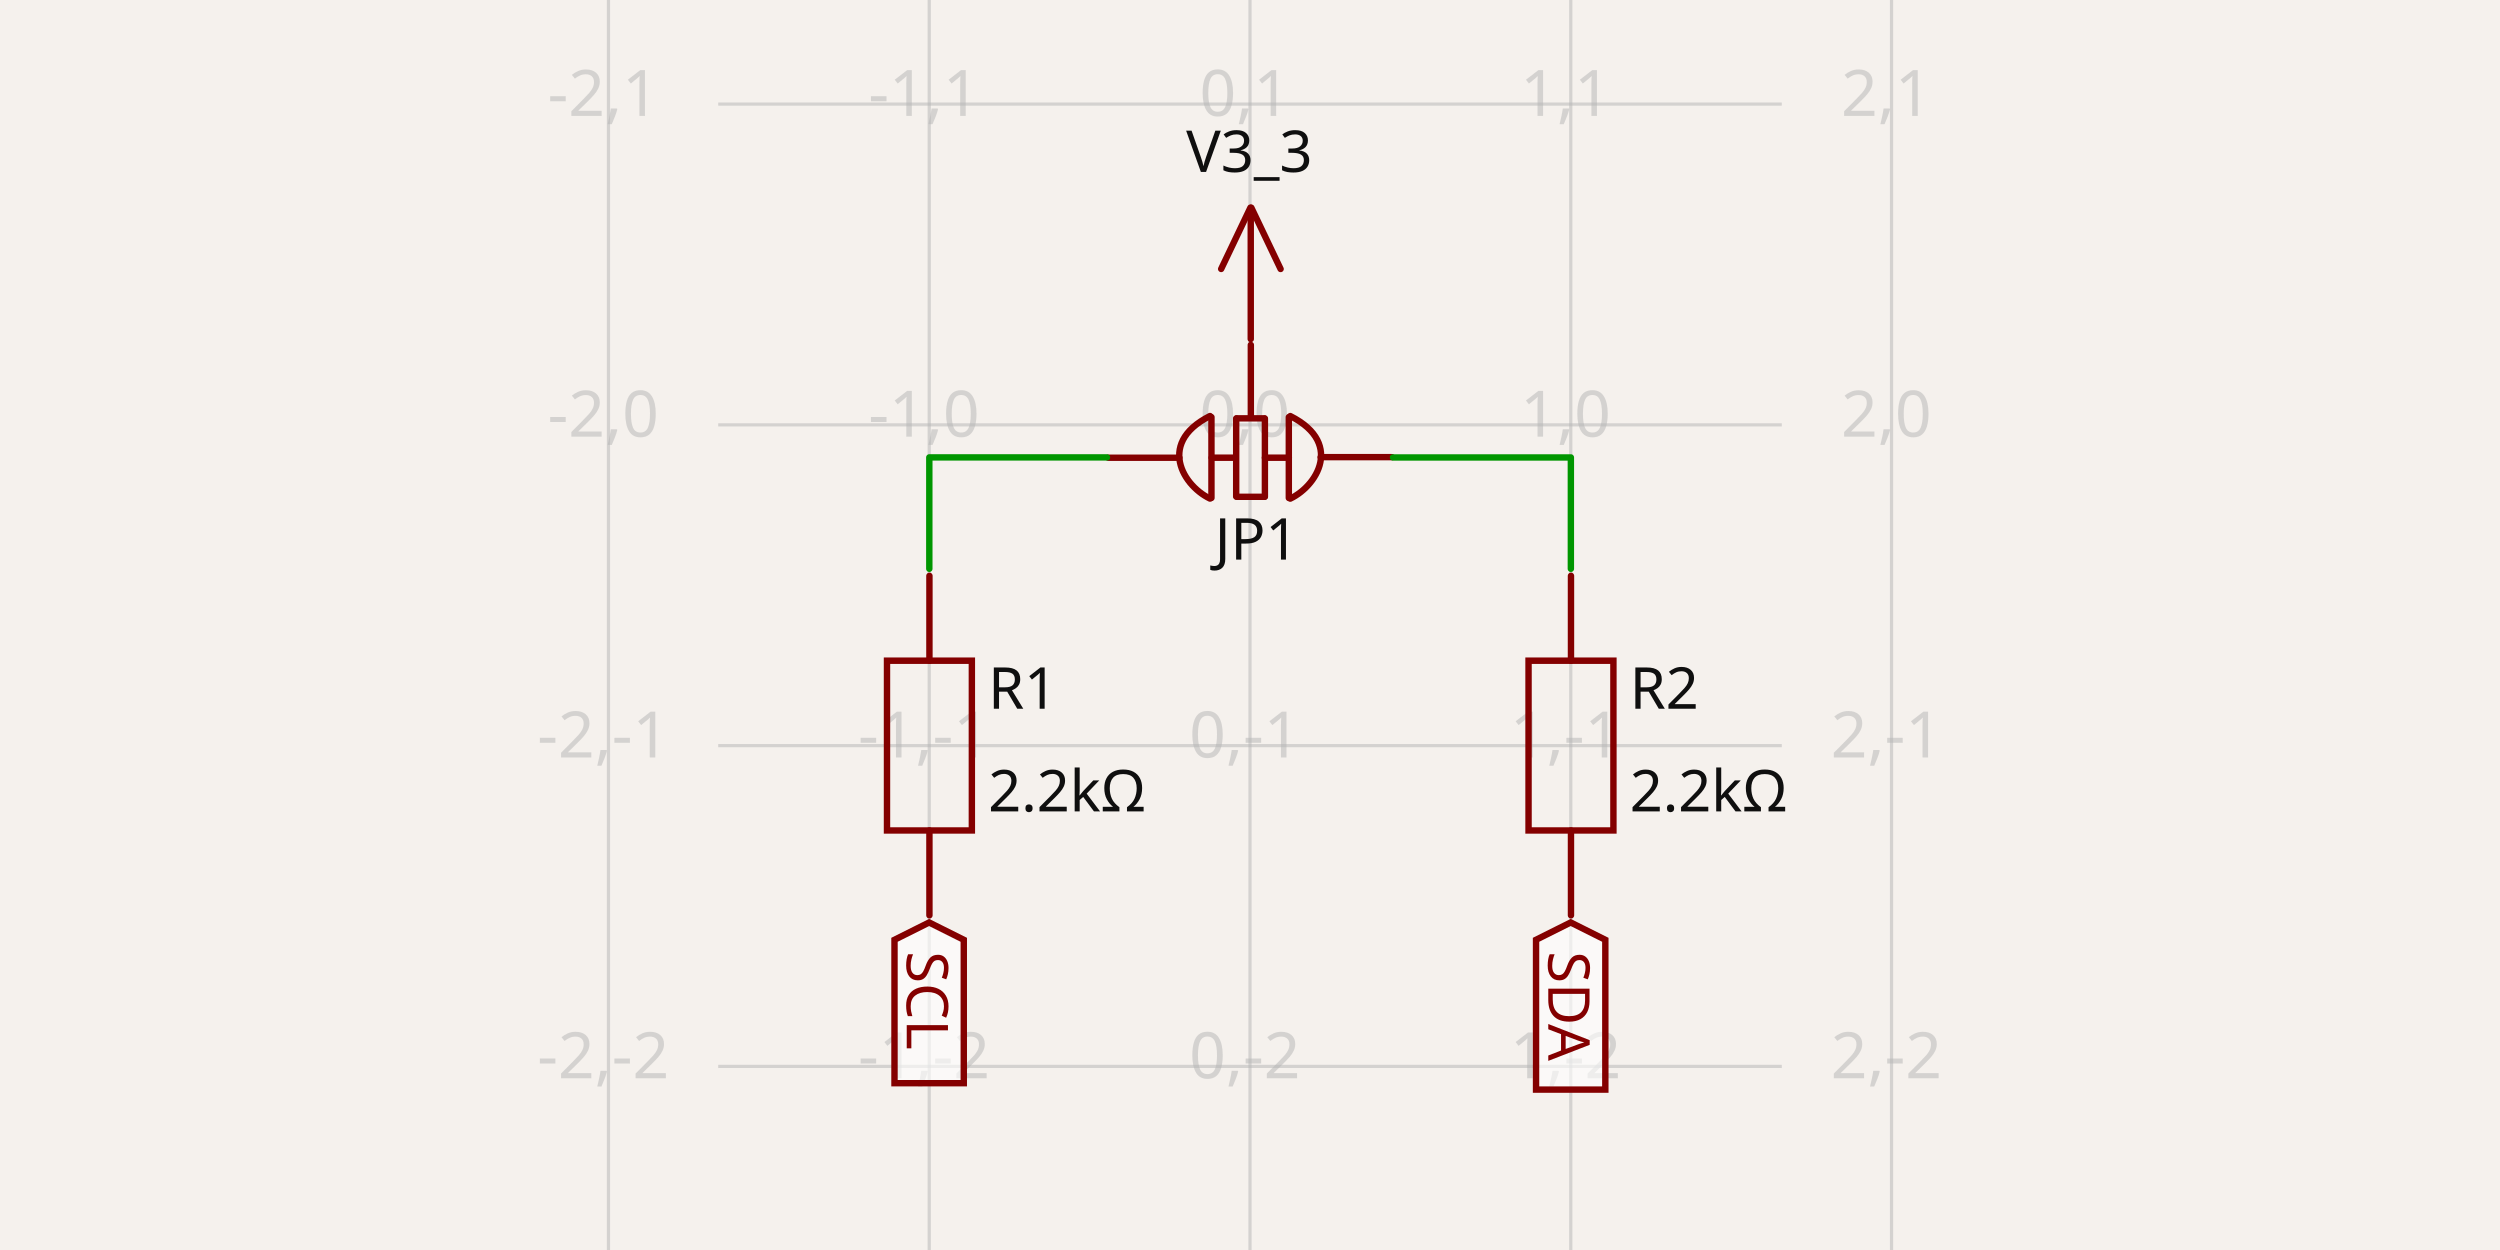
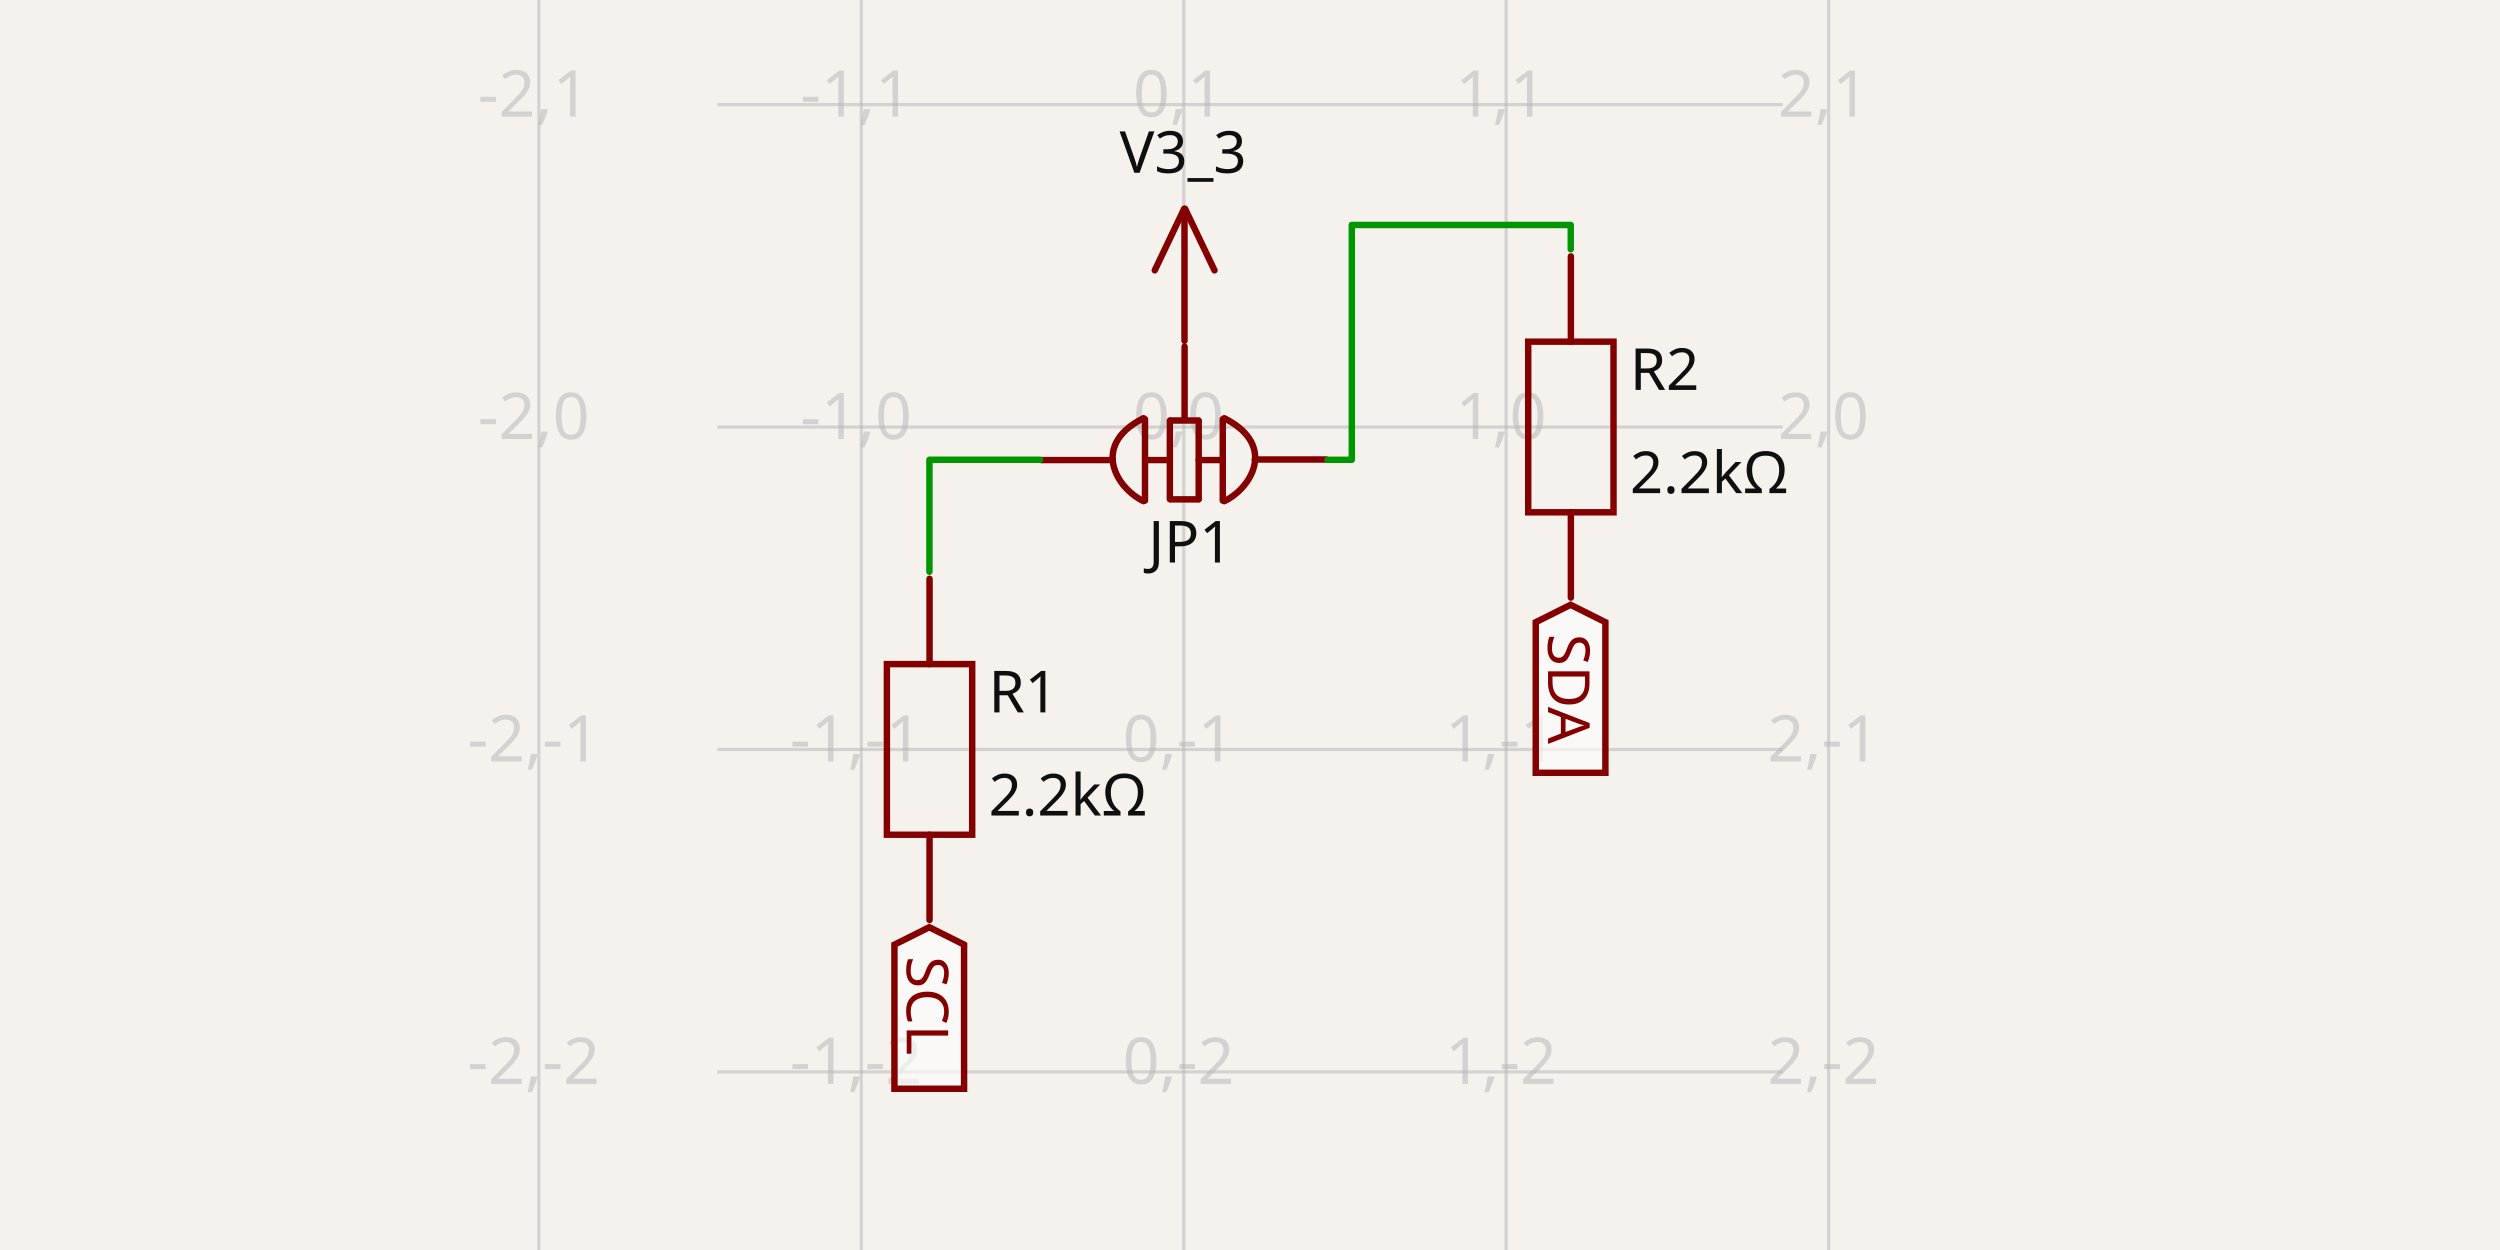
- <svg xmlns="http://www.w3.org/2000/svg" width="1200" height="600" style="background-color: rgb(245, 241, 237)" data-real-to-screen-transform="matrix(153.9715789825,0,0,-153.9715789825,600,203.930074547)" data-software-used-string="@tscircuit/core@0.0.585">
+ <svg xmlns="http://www.w3.org/2000/svg" width="1200" height="600" style="background-color: rgb(245, 241, 237)" data-real-to-screen-transform="matrix(154.7658973019,0,0,-154.7658973019,568.19717124,204.9821219128)" data-software-used-string="@tscircuit/core@0.0.586">
  <style>
              .boundary { fill: rgb(245, 241, 237); }
              .schematic-boundary { fill: none; stroke: #fff; }
              .component { fill: none; stroke: rgb(132, 0, 0); }
              .chip { fill: rgb(255, 255, 194); stroke: rgb(132, 0, 0); }
              .component-pin { fill: none; stroke: rgb(132, 0, 0); }
              .trace:hover {
                filter: invert(1);
              }
              .trace:hover .trace-crossing-outline {
                opacity: 0;
              }
              .trace:hover .trace-junction {
                filter: invert(1);
              }
              .text { font-family: sans-serif; fill: rgb(0, 150, 0); }
              .pin-number { fill: rgb(169, 0, 0); }
              .port-label { fill: rgb(0, 100, 100); }
              .component-name { fill: rgb(0, 100, 100); }
            </style>
  <rect class="boundary" x="0" y="0" width="1200" height="600" />
  <g class="grid">
-     <line x1="292.057" y1="600" x2="292.057" y2="6.227196536201518e-11" stroke="rgb(181, 181, 181)" stroke-width="1.54" stroke-opacity="0.5" />
-     <line x1="446.028" y1="600" x2="446.028" y2="6.227196536201518e-11" stroke="rgb(181, 181, 181)" stroke-width="1.54" stroke-opacity="0.5" />
-     <line x1="600" y1="600" x2="600" y2="6.227196536201518e-11" stroke="rgb(181, 181, 181)" stroke-width="1.54" stroke-opacity="0.5" />
-     <line x1="753.972" y1="600" x2="753.972" y2="6.227196536201518e-11" stroke="rgb(181, 181, 181)" stroke-width="1.54" stroke-opacity="0.5" />
-     <line x1="907.943" y1="600" x2="907.943" y2="6.227196536201518e-11" stroke="rgb(181, 181, 181)" stroke-width="1.54" stroke-opacity="0.5" />
-     <line x1="344.747" y1="665.845" x2="855.253" y2="665.845" stroke="rgb(181, 181, 181)" stroke-width="1.54" stroke-opacity="0.5" />
-     <line x1="344.747" y1="511.873" x2="855.253" y2="511.873" stroke="rgb(181, 181, 181)" stroke-width="1.54" stroke-opacity="0.5" />
-     <line x1="344.747" y1="357.902" x2="855.253" y2="357.902" stroke="rgb(181, 181, 181)" stroke-width="1.54" stroke-opacity="0.5" />
-     <line x1="344.747" y1="203.93" x2="855.253" y2="203.93" stroke="rgb(181, 181, 181)" stroke-width="1.54" stroke-opacity="0.5" />
-     <line x1="344.747" y1="49.958" x2="855.253" y2="49.958" stroke="rgb(181, 181, 181)" stroke-width="1.54" stroke-opacity="0.5" />
-     <line x1="344.747" y1="-104.013" x2="855.253" y2="-104.013" stroke="rgb(181, 181, 181)" stroke-width="1.54" stroke-opacity="0.5" />
-     <text x="289.557" y="660.845" fill="rgb(181, 181, 181)" font-size="30.794" fill-opacity="0.5" text-anchor="middle" dominant-baseline="middle" font-family="sans-serif">-2,-3</text>
-     <text x="289.557" y="506.873" fill="rgb(181, 181, 181)" font-size="30.794" fill-opacity="0.5" text-anchor="middle" dominant-baseline="middle" font-family="sans-serif">-2,-2</text>
-     <text x="289.557" y="352.902" fill="rgb(181, 181, 181)" font-size="30.794" fill-opacity="0.5" text-anchor="middle" dominant-baseline="middle" font-family="sans-serif">-2,-1</text>
-     <text x="289.557" y="198.93" fill="rgb(181, 181, 181)" font-size="30.794" fill-opacity="0.5" text-anchor="middle" dominant-baseline="middle" font-family="sans-serif">-2,0</text>
-     <text x="289.557" y="44.958" fill="rgb(181, 181, 181)" font-size="30.794" fill-opacity="0.5" text-anchor="middle" dominant-baseline="middle" font-family="sans-serif">-2,1</text>
-     <text x="289.557" y="-109.013" fill="rgb(181, 181, 181)" font-size="30.794" fill-opacity="0.5" text-anchor="middle" dominant-baseline="middle" font-family="sans-serif">-2,2</text>
-     <text x="443.528" y="660.845" fill="rgb(181, 181, 181)" font-size="30.794" fill-opacity="0.5" text-anchor="middle" dominant-baseline="middle" font-family="sans-serif">-1,-3</text>
-     <text x="443.528" y="506.873" fill="rgb(181, 181, 181)" font-size="30.794" fill-opacity="0.5" text-anchor="middle" dominant-baseline="middle" font-family="sans-serif">-1,-2</text>
-     <text x="443.528" y="352.902" fill="rgb(181, 181, 181)" font-size="30.794" fill-opacity="0.5" text-anchor="middle" dominant-baseline="middle" font-family="sans-serif">-1,-1</text>
-     <text x="443.528" y="198.93" fill="rgb(181, 181, 181)" font-size="30.794" fill-opacity="0.5" text-anchor="middle" dominant-baseline="middle" font-family="sans-serif">-1,0</text>
-     <text x="443.528" y="44.958" fill="rgb(181, 181, 181)" font-size="30.794" fill-opacity="0.5" text-anchor="middle" dominant-baseline="middle" font-family="sans-serif">-1,1</text>
-     <text x="443.528" y="-109.013" fill="rgb(181, 181, 181)" font-size="30.794" fill-opacity="0.5" text-anchor="middle" dominant-baseline="middle" font-family="sans-serif">-1,2</text>
-     <text x="597.5" y="660.845" fill="rgb(181, 181, 181)" font-size="30.794" fill-opacity="0.5" text-anchor="middle" dominant-baseline="middle" font-family="sans-serif">0,-3</text>
-     <text x="597.5" y="506.873" fill="rgb(181, 181, 181)" font-size="30.794" fill-opacity="0.5" text-anchor="middle" dominant-baseline="middle" font-family="sans-serif">0,-2</text>
-     <text x="597.5" y="352.902" fill="rgb(181, 181, 181)" font-size="30.794" fill-opacity="0.5" text-anchor="middle" dominant-baseline="middle" font-family="sans-serif">0,-1</text>
-     <text x="597.5" y="198.93" fill="rgb(181, 181, 181)" font-size="30.794" fill-opacity="0.5" text-anchor="middle" dominant-baseline="middle" font-family="sans-serif">0,0</text>
-     <text x="597.5" y="44.958" fill="rgb(181, 181, 181)" font-size="30.794" fill-opacity="0.5" text-anchor="middle" dominant-baseline="middle" font-family="sans-serif">0,1</text>
-     <text x="597.5" y="-109.013" fill="rgb(181, 181, 181)" font-size="30.794" fill-opacity="0.5" text-anchor="middle" dominant-baseline="middle" font-family="sans-serif">0,2</text>
-     <text x="751.472" y="660.845" fill="rgb(181, 181, 181)" font-size="30.794" fill-opacity="0.5" text-anchor="middle" dominant-baseline="middle" font-family="sans-serif">1,-3</text>
-     <text x="751.472" y="506.873" fill="rgb(181, 181, 181)" font-size="30.794" fill-opacity="0.5" text-anchor="middle" dominant-baseline="middle" font-family="sans-serif">1,-2</text>
-     <text x="751.472" y="352.902" fill="rgb(181, 181, 181)" font-size="30.794" fill-opacity="0.5" text-anchor="middle" dominant-baseline="middle" font-family="sans-serif">1,-1</text>
-     <text x="751.472" y="198.93" fill="rgb(181, 181, 181)" font-size="30.794" fill-opacity="0.5" text-anchor="middle" dominant-baseline="middle" font-family="sans-serif">1,0</text>
-     <text x="751.472" y="44.958" fill="rgb(181, 181, 181)" font-size="30.794" fill-opacity="0.5" text-anchor="middle" dominant-baseline="middle" font-family="sans-serif">1,1</text>
-     <text x="751.472" y="-109.013" fill="rgb(181, 181, 181)" font-size="30.794" fill-opacity="0.5" text-anchor="middle" dominant-baseline="middle" font-family="sans-serif">1,2</text>
-     <text x="905.443" y="660.845" fill="rgb(181, 181, 181)" font-size="30.794" fill-opacity="0.5" text-anchor="middle" dominant-baseline="middle" font-family="sans-serif">2,-3</text>
-     <text x="905.443" y="506.873" fill="rgb(181, 181, 181)" font-size="30.794" fill-opacity="0.5" text-anchor="middle" dominant-baseline="middle" font-family="sans-serif">2,-2</text>
-     <text x="905.443" y="352.902" fill="rgb(181, 181, 181)" font-size="30.794" fill-opacity="0.5" text-anchor="middle" dominant-baseline="middle" font-family="sans-serif">2,-1</text>
-     <text x="905.443" y="198.93" fill="rgb(181, 181, 181)" font-size="30.794" fill-opacity="0.5" text-anchor="middle" dominant-baseline="middle" font-family="sans-serif">2,0</text>
-     <text x="905.443" y="44.958" fill="rgb(181, 181, 181)" font-size="30.794" fill-opacity="0.5" text-anchor="middle" dominant-baseline="middle" font-family="sans-serif">2,1</text>
-     <text x="905.443" y="-109.013" fill="rgb(181, 181, 181)" font-size="30.794" fill-opacity="0.5" text-anchor="middle" dominant-baseline="middle" font-family="sans-serif">2,2</text>
+     <line x1="258.665" y1="600" x2="258.665" y2="-1.9753088054130785e-11" stroke="rgb(181, 181, 181)" stroke-width="1.548" stroke-opacity="0.5" />
+     <line x1="413.431" y1="600" x2="413.431" y2="-1.9753088054130785e-11" stroke="rgb(181, 181, 181)" stroke-width="1.548" stroke-opacity="0.5" />
+     <line x1="568.197" y1="600" x2="568.197" y2="-1.9753088054130785e-11" stroke="rgb(181, 181, 181)" stroke-width="1.548" stroke-opacity="0.5" />
+     <line x1="722.963" y1="600" x2="722.963" y2="-1.9753088054130785e-11" stroke="rgb(181, 181, 181)" stroke-width="1.548" stroke-opacity="0.5" />
+     <line x1="877.729" y1="600" x2="877.729" y2="-1.9753088054130785e-11" stroke="rgb(181, 181, 181)" stroke-width="1.548" stroke-opacity="0.5" />
+     <line x1="344.28" y1="669.28" x2="855.72" y2="669.28" stroke="rgb(181, 181, 181)" stroke-width="1.548" stroke-opacity="0.5" />
+     <line x1="344.28" y1="514.514" x2="855.72" y2="514.514" stroke="rgb(181, 181, 181)" stroke-width="1.548" stroke-opacity="0.5" />
+     <line x1="344.28" y1="359.748" x2="855.72" y2="359.748" stroke="rgb(181, 181, 181)" stroke-width="1.548" stroke-opacity="0.5" />
+     <line x1="344.28" y1="204.982" x2="855.72" y2="204.982" stroke="rgb(181, 181, 181)" stroke-width="1.548" stroke-opacity="0.5" />
+     <line x1="344.28" y1="50.216" x2="855.72" y2="50.216" stroke="rgb(181, 181, 181)" stroke-width="1.548" stroke-opacity="0.5" />
+     <line x1="344.28" y1="-104.55" x2="855.72" y2="-104.55" stroke="rgb(181, 181, 181)" stroke-width="1.548" stroke-opacity="0.5" />
+     <text x="256.165" y="664.28" fill="rgb(181, 181, 181)" font-size="30.953" fill-opacity="0.5" text-anchor="middle" dominant-baseline="middle" font-family="sans-serif">-2,-3</text>
+     <text x="256.165" y="509.514" fill="rgb(181, 181, 181)" font-size="30.953" fill-opacity="0.5" text-anchor="middle" dominant-baseline="middle" font-family="sans-serif">-2,-2</text>
+     <text x="256.165" y="354.748" fill="rgb(181, 181, 181)" font-size="30.953" fill-opacity="0.5" text-anchor="middle" dominant-baseline="middle" font-family="sans-serif">-2,-1</text>
+     <text x="256.165" y="199.982" fill="rgb(181, 181, 181)" font-size="30.953" fill-opacity="0.5" text-anchor="middle" dominant-baseline="middle" font-family="sans-serif">-2,0</text>
+     <text x="256.165" y="45.216" fill="rgb(181, 181, 181)" font-size="30.953" fill-opacity="0.5" text-anchor="middle" dominant-baseline="middle" font-family="sans-serif">-2,1</text>
+     <text x="256.165" y="-109.55" fill="rgb(181, 181, 181)" font-size="30.953" fill-opacity="0.5" text-anchor="middle" dominant-baseline="middle" font-family="sans-serif">-2,2</text>
+     <text x="410.931" y="664.28" fill="rgb(181, 181, 181)" font-size="30.953" fill-opacity="0.5" text-anchor="middle" dominant-baseline="middle" font-family="sans-serif">-1,-3</text>
+     <text x="410.931" y="509.514" fill="rgb(181, 181, 181)" font-size="30.953" fill-opacity="0.5" text-anchor="middle" dominant-baseline="middle" font-family="sans-serif">-1,-2</text>
+     <text x="410.931" y="354.748" fill="rgb(181, 181, 181)" font-size="30.953" fill-opacity="0.5" text-anchor="middle" dominant-baseline="middle" font-family="sans-serif">-1,-1</text>
+     <text x="410.931" y="199.982" fill="rgb(181, 181, 181)" font-size="30.953" fill-opacity="0.5" text-anchor="middle" dominant-baseline="middle" font-family="sans-serif">-1,0</text>
+     <text x="410.931" y="45.216" fill="rgb(181, 181, 181)" font-size="30.953" fill-opacity="0.5" text-anchor="middle" dominant-baseline="middle" font-family="sans-serif">-1,1</text>
+     <text x="410.931" y="-109.55" fill="rgb(181, 181, 181)" font-size="30.953" fill-opacity="0.5" text-anchor="middle" dominant-baseline="middle" font-family="sans-serif">-1,2</text>
+     <text x="565.697" y="664.28" fill="rgb(181, 181, 181)" font-size="30.953" fill-opacity="0.5" text-anchor="middle" dominant-baseline="middle" font-family="sans-serif">0,-3</text>
+     <text x="565.697" y="509.514" fill="rgb(181, 181, 181)" font-size="30.953" fill-opacity="0.5" text-anchor="middle" dominant-baseline="middle" font-family="sans-serif">0,-2</text>
+     <text x="565.697" y="354.748" fill="rgb(181, 181, 181)" font-size="30.953" fill-opacity="0.5" text-anchor="middle" dominant-baseline="middle" font-family="sans-serif">0,-1</text>
+     <text x="565.697" y="199.982" fill="rgb(181, 181, 181)" font-size="30.953" fill-opacity="0.5" text-anchor="middle" dominant-baseline="middle" font-family="sans-serif">0,0</text>
+     <text x="565.697" y="45.216" fill="rgb(181, 181, 181)" font-size="30.953" fill-opacity="0.5" text-anchor="middle" dominant-baseline="middle" font-family="sans-serif">0,1</text>
+     <text x="565.697" y="-109.55" fill="rgb(181, 181, 181)" font-size="30.953" fill-opacity="0.5" text-anchor="middle" dominant-baseline="middle" font-family="sans-serif">0,2</text>
+     <text x="720.463" y="664.28" fill="rgb(181, 181, 181)" font-size="30.953" fill-opacity="0.5" text-anchor="middle" dominant-baseline="middle" font-family="sans-serif">1,-3</text>
+     <text x="720.463" y="509.514" fill="rgb(181, 181, 181)" font-size="30.953" fill-opacity="0.5" text-anchor="middle" dominant-baseline="middle" font-family="sans-serif">1,-2</text>
+     <text x="720.463" y="354.748" fill="rgb(181, 181, 181)" font-size="30.953" fill-opacity="0.5" text-anchor="middle" dominant-baseline="middle" font-family="sans-serif">1,-1</text>
+     <text x="720.463" y="199.982" fill="rgb(181, 181, 181)" font-size="30.953" fill-opacity="0.5" text-anchor="middle" dominant-baseline="middle" font-family="sans-serif">1,0</text>
+     <text x="720.463" y="45.216" fill="rgb(181, 181, 181)" font-size="30.953" fill-opacity="0.5" text-anchor="middle" dominant-baseline="middle" font-family="sans-serif">1,1</text>
+     <text x="720.463" y="-109.55" fill="rgb(181, 181, 181)" font-size="30.953" fill-opacity="0.5" text-anchor="middle" dominant-baseline="middle" font-family="sans-serif">1,2</text>
+     <text x="875.229" y="664.28" fill="rgb(181, 181, 181)" font-size="30.953" fill-opacity="0.5" text-anchor="middle" dominant-baseline="middle" font-family="sans-serif">2,-3</text>
+     <text x="875.229" y="509.514" fill="rgb(181, 181, 181)" font-size="30.953" fill-opacity="0.5" text-anchor="middle" dominant-baseline="middle" font-family="sans-serif">2,-2</text>
+     <text x="875.229" y="354.748" fill="rgb(181, 181, 181)" font-size="30.953" fill-opacity="0.5" text-anchor="middle" dominant-baseline="middle" font-family="sans-serif">2,-1</text>
+     <text x="875.229" y="199.982" fill="rgb(181, 181, 181)" font-size="30.953" fill-opacity="0.5" text-anchor="middle" dominant-baseline="middle" font-family="sans-serif">2,0</text>
+     <text x="875.229" y="45.216" fill="rgb(181, 181, 181)" font-size="30.953" fill-opacity="0.5" text-anchor="middle" dominant-baseline="middle" font-family="sans-serif">2,1</text>
+     <text x="875.229" y="-109.55" fill="rgb(181, 181, 181)" font-size="30.953" fill-opacity="0.5" text-anchor="middle" dominant-baseline="middle" font-family="sans-serif">2,2</text>
  </g>
  <g data-circuit-json-type="schematic_component" data-schematic-component-id="schematic_component_0">
-     <rect class="component-overlay" x="531.957" y="165.564" width="136.157" height="73.771" fill="transparent" />
-     <path d="M 633.896 219.435 L 668.114 219.435" stroke="rgb(132, 0, 0)" fill="none" stroke-width="3.079px" stroke-linecap="round" />
-     <path d="M 531.957 219.699 L 566.092 219.699" stroke="rgb(132, 0, 0)" fill="none" stroke-width="3.079px" stroke-linecap="round" />
-     <path d="M 581.596 219.698 L 593.085 219.698" stroke="rgb(132, 0, 0)" fill="none" stroke-width="3.079px" stroke-linecap="round" />
-     <path d="M 600.402 199.782 L 600.402 165.564" stroke="rgb(132, 0, 0)" fill="none" stroke-width="3.079px" stroke-linecap="round" />
-     <path d="M 581.495 239.011 L 581.495 200.213" stroke="rgb(132, 0, 0)" fill="none" stroke-width="3.079px" stroke-linecap="round" />
-     <path d="M 593.366 238.348 L 593.366 200.852" stroke="rgb(132, 0, 0)" fill="none" stroke-width="3.079px" stroke-linecap="round" />
-     <path d="M 607.15 238.391 L 607.15 200.94" stroke="rgb(132, 0, 0)" fill="none" stroke-width="3.079px" stroke-linecap="round" />
-     <path d="M 593.666 238.461 L 607.028 238.461" stroke="rgb(132, 0, 0)" fill="none" stroke-width="3.079px" stroke-linecap="round" />
-     <path d="M 593.695 200.802 L 606.972 200.802" stroke="rgb(132, 0, 0)" fill="none" stroke-width="3.079px" stroke-linecap="round" />
-     <path d="M 618.632 239.026 L 618.632 200.227" stroke="rgb(132, 0, 0)" fill="none" stroke-width="3.079px" stroke-linecap="round" />
-     <path d="M 619.347 199.71 L 619.347 199.71 L 621.753 201.007 L 623.918 202.352 L 625.849 203.74 L 627.554 205.166 L 629.043 206.624 L 630.322 208.11 L 631.4 209.619 L 632.285 211.146 L 632.985 212.686 L 633.509 214.235 L 633.864 215.786 L 634.058 217.336 L 634.1 218.88 L 633.998 220.412 L 633.759 221.927 L 633.392 223.421 L 632.906 224.889 L 632.307 226.325 L 631.605 227.725 L 630.807 229.085 L 629.922 230.398 L 628.957 231.66 L 627.92 232.867 L 626.821 234.012 L 625.666 235.092 L 624.465 236.102 L 623.224 237.035 L 621.953 237.889 L 620.659 238.657 L 619.35 239.334 L 619.35 239.334" stroke="rgb(132, 0, 0)" fill="none" stroke-width="3.079px" stroke-linecap="round" />
-     <path d="M 580.791 199.69 L 580.791 199.69 L 578.385 200.988 L 576.221 202.333 L 574.29 203.721 L 572.584 205.146 L 571.096 206.604 L 569.817 208.091 L 568.739 209.6 L 567.854 211.127 L 567.153 212.667 L 566.63 214.215 L 566.275 215.767 L 566.081 217.317 L 566.039 218.86 L 566.141 220.392 L 566.38 221.907 L 566.746 223.401 L 567.233 224.869 L 567.831 226.306 L 568.534 227.706 L 569.331 229.065 L 570.217 230.378 L 571.182 231.641 L 572.218 232.847 L 573.318 233.993 L 574.472 235.073 L 575.674 236.082 L 576.914 237.016 L 578.186 237.869 L 579.48 238.637 L 580.788 239.315 L 580.788 239.315" stroke="rgb(132, 0, 0)" fill="none" stroke-width="3.079px" stroke-linecap="round" />
-     <path d="M 607.162 219.698 L 618.65 219.698" stroke="rgb(132, 0, 0)" fill="none" stroke-width="3.079px" stroke-linecap="round" />
-     <text x="603.177" y="247.111" fill="rgb(15, 15, 15)" font-family="sans-serif" text-anchor="middle" dominant-baseline="hanging" font-size="27.715px">JP1</text>
+     <rect class="component-overlay" x="499.803" y="166.418" width="136.86" height="74.151" fill="transparent" />
+     <path d="M 602.268 220.568 L 636.663 220.568" stroke="rgb(132, 0, 0)" fill="none" stroke-width="3.095px" stroke-linecap="round" />
+     <path d="M 499.803 220.833 L 534.114 220.833" stroke="rgb(132, 0, 0)" fill="none" stroke-width="3.095px" stroke-linecap="round" />
+     <path d="M 549.699 220.832 L 561.246 220.832" stroke="rgb(132, 0, 0)" fill="none" stroke-width="3.095px" stroke-linecap="round" />
+     <path d="M 568.601 200.813 L 568.601 166.418" stroke="rgb(132, 0, 0)" fill="none" stroke-width="3.095px" stroke-linecap="round" />
+     <path d="M 549.597 240.244 L 549.597 201.245" stroke="rgb(132, 0, 0)" fill="none" stroke-width="3.095px" stroke-linecap="round" />
+     <path d="M 561.529 239.578 L 561.529 201.889" stroke="rgb(132, 0, 0)" fill="none" stroke-width="3.095px" stroke-linecap="round" />
+     <path d="M 575.384 239.621 L 575.384 201.977" stroke="rgb(132, 0, 0)" fill="none" stroke-width="3.095px" stroke-linecap="round" />
+     <path d="M 561.83 239.691 L 575.261 239.691" stroke="rgb(132, 0, 0)" fill="none" stroke-width="3.095px" stroke-linecap="round" />
+     <path d="M 561.86 201.838 L 575.205 201.838" stroke="rgb(132, 0, 0)" fill="none" stroke-width="3.095px" stroke-linecap="round" />
+     <path d="M 586.925 240.259 L 586.925 201.26" stroke="rgb(132, 0, 0)" fill="none" stroke-width="3.095px" stroke-linecap="round" />
+     <path d="M 587.644 200.74 L 587.644 200.74 L 590.063 202.044 L 592.238 203.396 L 594.179 204.791 L 595.894 206.224 L 597.39 207.69 L 598.675 209.184 L 599.759 210.701 L 600.649 212.235 L 601.352 213.784 L 601.879 215.34 L 602.235 216.9 L 602.431 218.458 L 602.473 220.009 L 602.37 221.549 L 602.13 223.072 L 601.762 224.574 L 601.273 226.049 L 600.671 227.493 L 599.965 228.9 L 599.163 230.266 L 598.273 231.586 L 597.303 232.855 L 596.262 234.068 L 595.157 235.22 L 593.996 236.305 L 592.788 237.32 L 591.541 238.258 L 590.263 239.116 L 588.963 239.888 L 587.647 240.569 L 587.647 240.569" stroke="rgb(132, 0, 0)" fill="none" stroke-width="3.095px" stroke-linecap="round" />
+     <path d="M 548.89 200.721 L 548.89 200.721 L 546.471 202.025 L 544.295 203.377 L 542.354 204.772 L 540.64 206.204 L 539.144 207.67 L 537.858 209.164 L 536.775 210.681 L 535.885 212.216 L 535.181 213.764 L 534.655 215.32 L 534.298 216.88 L 534.103 218.438 L 534.061 219.989 L 534.164 221.529 L 534.403 223.052 L 534.772 224.554 L 535.261 226.029 L 535.863 227.473 L 536.568 228.881 L 537.37 230.247 L 538.26 231.567 L 539.23 232.836 L 540.272 234.048 L 541.377 235.2 L 542.538 236.286 L 543.745 237.3 L 544.992 238.239 L 546.27 239.096 L 547.571 239.868 L 548.886 240.549 L 548.886 240.549" stroke="rgb(132, 0, 0)" fill="none" stroke-width="3.095px" stroke-linecap="round" />
+     <path d="M 575.396 220.832 L 586.944 220.832" stroke="rgb(132, 0, 0)" fill="none" stroke-width="3.095px" stroke-linecap="round" />
+     <text x="571.391" y="248.386" fill="rgb(15, 15, 15)" font-family="sans-serif" text-anchor="middle" dominant-baseline="hanging" font-size="27.858px">JP1</text>
  </g>
  <g data-circuit-json-type="schematic_component" data-schematic-component-id="schematic_component_1">
-     <rect class="component-overlay" x="733.699" y="276.397" width="40.738" height="162.953" fill="transparent" />
-     <path d="M 754.068 276.397 L 754.068 317.135" stroke="rgb(132, 0, 0)" fill="none" stroke-width="3.079px" stroke-linecap="round" />
-     <path d="M 754.068 398.612 L 754.068 439.35" stroke="rgb(132, 0, 0)" fill="none" stroke-width="3.079px" stroke-linecap="round" />
-     <path d="M 774.438 357.873 L 774.438 398.612 L 733.699 398.612 L 733.699 317.135 L 774.438 317.135 L 774.438 357.873" stroke="rgb(132, 0, 0)" fill="none" stroke-width="3.079px" stroke-linecap="round" />
-     <text x="782.291" y="330.572" fill="rgb(15, 15, 15)" font-family="sans-serif" text-anchor="start" dominant-baseline="middle" font-size="27.715px">R2</text>
-     <text x="782.291" y="379.843" fill="rgb(15, 15, 15)" font-family="sans-serif" text-anchor="start" dominant-baseline="middle" font-size="27.715px">2.2kΩ</text>
+     <rect class="component-overlay" x="733.539" y="123.057" width="40.948" height="163.794" fill="transparent" />
+     <path d="M 754.014 123.057 L 754.014 164.005" stroke="rgb(132, 0, 0)" fill="none" stroke-width="3.095px" stroke-linecap="round" />
+     <path d="M 754.014 245.902 L 754.014 286.851" stroke="rgb(132, 0, 0)" fill="none" stroke-width="3.095px" stroke-linecap="round" />
+     <path d="M 774.488 204.954 L 774.488 245.902 L 733.539 245.902 L 733.539 164.005 L 774.488 164.005 L 774.488 204.954" stroke="rgb(132, 0, 0)" fill="none" stroke-width="3.095px" stroke-linecap="round" />
+     <text x="782.381" y="177.511" fill="rgb(15, 15, 15)" font-family="sans-serif" text-anchor="start" dominant-baseline="middle" font-size="27.858px">R2</text>
+     <text x="782.381" y="227.036" fill="rgb(15, 15, 15)" font-family="sans-serif" text-anchor="start" dominant-baseline="middle" font-size="27.858px">2.2kΩ</text>
  </g>
  <g data-circuit-json-type="schematic_component" data-schematic-component-id="schematic_component_2">
-     <rect class="component-overlay" x="425.756" y="276.397" width="40.738" height="162.953" fill="transparent" />
-     <path d="M 446.125 276.397 L 446.125 317.135" stroke="rgb(132, 0, 0)" fill="none" stroke-width="3.079px" stroke-linecap="round" />
-     <path d="M 446.125 398.612 L 446.125 439.35" stroke="rgb(132, 0, 0)" fill="none" stroke-width="3.079px" stroke-linecap="round" />
-     <path d="M 466.495 357.873 L 466.495 398.612 L 425.756 398.612 L 425.756 317.135 L 466.495 317.135 L 466.495 357.873" stroke="rgb(132, 0, 0)" fill="none" stroke-width="3.079px" stroke-linecap="round" />
-     <text x="474.347" y="330.572" fill="rgb(15, 15, 15)" font-family="sans-serif" text-anchor="start" dominant-baseline="middle" font-size="27.715px">R1</text>
-     <text x="474.347" y="379.843" fill="rgb(15, 15, 15)" font-family="sans-serif" text-anchor="start" dominant-baseline="middle" font-size="27.715px">2.2kΩ</text>
+     <rect class="component-overlay" x="425.707" y="277.823" width="40.948" height="163.794" fill="transparent" />
+     <path d="M 446.181 277.823 L 446.181 318.771" stroke="rgb(132, 0, 0)" fill="none" stroke-width="3.095px" stroke-linecap="round" />
+     <path d="M 446.181 400.668 L 446.181 441.616" stroke="rgb(132, 0, 0)" fill="none" stroke-width="3.095px" stroke-linecap="round" />
+     <path d="M 466.655 359.719 L 466.655 400.668 L 425.707 400.668 L 425.707 318.771 L 466.655 318.771 L 466.655 359.719" stroke="rgb(132, 0, 0)" fill="none" stroke-width="3.095px" stroke-linecap="round" />
+     <text x="474.549" y="332.277" fill="rgb(15, 15, 15)" font-family="sans-serif" text-anchor="start" dominant-baseline="middle" font-size="27.858px">R1</text>
+     <text x="474.549" y="381.802" fill="rgb(15, 15, 15)" font-family="sans-serif" text-anchor="start" dominant-baseline="middle" font-size="27.858px">2.2kΩ</text>
  </g>
  <g class="trace" data-circuit-json-type="schematic_trace" data-schematic-trace-id="schematic_trace_0">
-     <path d="M 754.014 273.019 L 754.014 219.572 L 668.641 219.572" class="trace-invisible-hover-outline" stroke="rgb(0, 150, 0)" fill="none" stroke-width="24.635px" stroke-linecap="round" opacity="0" stroke-linejoin="round" />
-     <path d="M 754.014 273.019 L 754.014 219.572 L 668.641 219.572" stroke="rgb(0, 150, 0)" fill="none" stroke-width="3.079px" stroke-linecap="round" stroke-linejoin="round" />
+     <path d="M 753.959 119.661 L 753.959 107.984 L 648.869 107.984 L 648.869 220.704 L 637.192 220.704" class="trace-invisible-hover-outline" stroke="rgb(0, 150, 0)" fill="none" stroke-width="24.763px" stroke-linecap="round" opacity="0" stroke-linejoin="round" />
+     <path d="M 753.959 119.661 L 753.959 107.984 L 648.869 107.984 L 648.869 220.704 L 637.192 220.704" stroke="rgb(0, 150, 0)" fill="none" stroke-width="3.095px" stroke-linecap="round" stroke-linejoin="round" />
  </g>
  <g class="trace" data-circuit-json-type="schematic_trace" data-schematic-trace-id="schematic_trace_1">
-     <path d="M 446.07 273.019 L 446.07 219.552 L 531.359 219.552" class="trace-invisible-hover-outline" stroke="rgb(0, 150, 0)" fill="none" stroke-width="24.635px" stroke-linecap="round" opacity="0" stroke-linejoin="round" />
-     <path d="M 446.07 273.019 L 446.07 219.552 L 531.359 219.552" stroke="rgb(0, 150, 0)" fill="none" stroke-width="3.079px" stroke-linecap="round" stroke-linejoin="round" />
+     <path d="M 446.126 274.427 L 446.126 220.685 L 499.202 220.685" class="trace-invisible-hover-outline" stroke="rgb(0, 150, 0)" fill="none" stroke-width="24.763px" stroke-linecap="round" opacity="0" stroke-linejoin="round" />
+     <path d="M 446.126 274.427 L 446.126 220.685 L 499.202 220.685" stroke="rgb(0, 150, 0)" fill="none" stroke-width="3.095px" stroke-linecap="round" stroke-linejoin="round" />
  </g>
  <g class="schematic-port-hover" data-schematic-port-id="source_port_0">
-     <circle cx="668.641" cy="219.572" r="6.159" fill="red" opacity="0" />
+     <circle cx="637.192" cy="220.704" r="6.191" fill="red" opacity="0" />
  </g>
  <g class="schematic-port-hover" data-schematic-port-id="source_port_1">
-     <circle cx="600.538" cy="165.037" r="6.159" fill="red" opacity="0" />
+     <circle cx="568.738" cy="165.888" r="6.191" fill="red" opacity="0" />
  </g>
  <g class="schematic-port-hover" data-schematic-port-id="source_port_2">
-     <circle cx="531.359" cy="219.552" r="6.159" fill="red" opacity="0" />
+     <circle cx="499.202" cy="220.685" r="6.191" fill="red" opacity="0" />
  </g>
  <g class="schematic-port-hover" data-schematic-port-id="source_port_3">
-     <circle cx="754.014" cy="273.019" r="6.159" fill="red" opacity="0" />
+     <circle cx="753.959" cy="119.661" r="6.191" fill="red" opacity="0" />
  </g>
  <g class="schematic-port-hover" data-schematic-port-id="source_port_4">
-     <circle cx="753.93" cy="442.785" r="6.159" fill="red" opacity="0" />
+     <circle cx="753.874" cy="290.303" r="6.191" fill="red" opacity="0" />
  </g>
  <g class="schematic-port-hover" data-schematic-port-id="source_port_5">
-     <circle cx="446.07" cy="273.019" r="6.159" fill="red" opacity="0" />
+     <circle cx="446.126" cy="274.427" r="6.191" fill="red" opacity="0" />
  </g>
  <g class="schematic-port-hover" data-schematic-port-id="source_port_6">
-     <circle cx="445.986" cy="442.785" r="6.159" fill="red" opacity="0" />
+     <circle cx="446.041" cy="445.069" r="6.191" fill="red" opacity="0" />
  </g>
-   <rect class="component-overlay" x="586.159" y="99.675" width="28.528" height="63.061" fill="transparent" />
-   <path d="M 600.198 99.675 L 586.159 129.094" stroke="rgb(132, 0, 0)" fill="none" stroke-width="3.079px" stroke-linecap="round" />
-   <path d="M 600.648 99.69 L 614.687 129.11" stroke="rgb(132, 0, 0)" fill="none" stroke-width="3.079px" stroke-linecap="round" />
-   <path d="M 600.36 100.451 L 600.36 162.736" stroke="rgb(132, 0, 0)" fill="none" stroke-width="3.079px" stroke-linecap="round" />
-   <text x="599.671" y="90.652" fill="rgb(15, 15, 15)" font-family="sans-serif" text-anchor="middle" dominant-baseline="ideographic" font-size="27.715px">V3_3</text>
-   <path class="net-label" d="     M 753.93,442.785     L 770.558,451.099     L 770.558,523.014     L 737.301,523.014     L 737.301,451.099     Z   " fill="rgba(255, 255, 255, 0.6)" stroke="rgb(132, 0, 0)" stroke-width="3.079px" />
-   <text class="net-label-text" x="753.93" y="456.642" fill="rgb(132, 0, 0)" text-anchor="start" dominant-baseline="central" font-family="sans-serif" font-variant-numeric="tabular-nums" font-size="27.715px" transform="rotate(90 753.9295 456.6422)">SDA</text>
-   <path class="net-label" d="     M 445.986,442.785     L 462.615,451.099     L 462.615,519.935     L 429.357,519.935     L 429.357,451.099     Z   " fill="rgba(255, 255, 255, 0.6)" stroke="rgb(132, 0, 0)" stroke-width="3.079px" />
-   <text class="net-label-text" x="445.986" y="456.642" fill="rgb(132, 0, 0)" text-anchor="start" dominant-baseline="central" font-family="sans-serif" font-variant-numeric="tabular-nums" font-size="27.715px" transform="rotate(90 445.9863 456.6422)">SCL</text>
+   <rect class="component-overlay" x="554.285" y="100.189" width="28.675" height="63.386" fill="transparent" />
+   <path d="M 568.396 100.189 L 554.285 129.76" stroke="rgb(132, 0, 0)" fill="none" stroke-width="3.095px" stroke-linecap="round" />
+   <path d="M 568.849 100.204 L 582.96 129.776" stroke="rgb(132, 0, 0)" fill="none" stroke-width="3.095px" stroke-linecap="round" />
+   <path d="M 568.559 100.969 L 568.559 163.575" stroke="rgb(132, 0, 0)" fill="none" stroke-width="3.095px" stroke-linecap="round" />
+   <text x="567.867" y="91.12" fill="rgb(15, 15, 15)" font-family="sans-serif" text-anchor="middle" dominant-baseline="ideographic" font-size="27.858px">V3_3</text>
+   <path class="net-label" d="     M 753.874,290.303     L 770.589,298.66     L 770.589,370.946     L 737.159,370.946     L 737.159,298.66     Z   " fill="rgba(255, 255, 255, 0.6)" stroke="rgb(132, 0, 0)" stroke-width="3.095px" />
+   <text class="net-label-text" x="753.874" y="304.232" fill="rgb(132, 0, 0)" text-anchor="start" dominant-baseline="central" font-family="sans-serif" font-variant-numeric="tabular-nums" font-size="27.858px" transform="rotate(90 753.874 304.2321)">SDA</text>
+   <path class="net-label" d="     M 446.041,445.069     L 462.756,453.426     L 462.756,522.617     L 429.327,522.617     L 429.327,453.426     Z   " fill="rgba(255, 255, 255, 0.6)" stroke="rgb(132, 0, 0)" stroke-width="3.095px" />
+   <text class="net-label-text" x="446.041" y="458.998" fill="rgb(132, 0, 0)" text-anchor="start" dominant-baseline="central" font-family="sans-serif" font-variant-numeric="tabular-nums" font-size="27.858px" transform="rotate(90 446.0415 458.9979)">SCL</text>
</svg>
